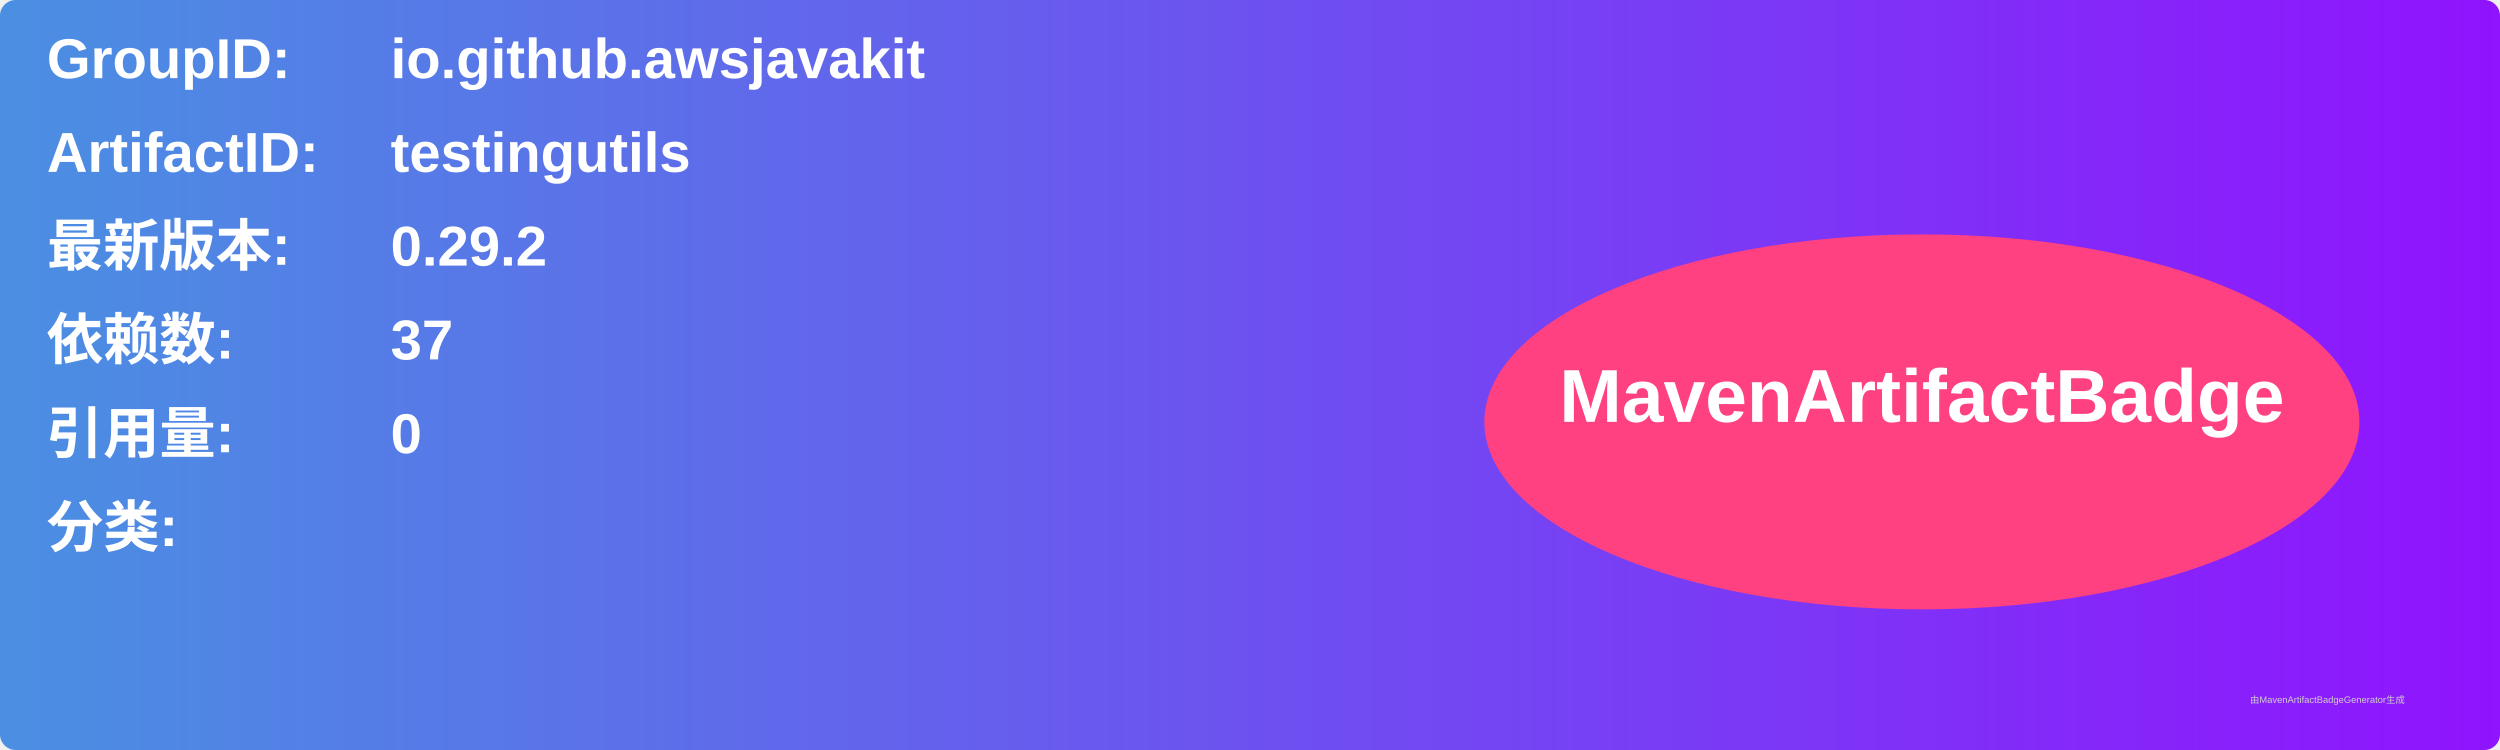
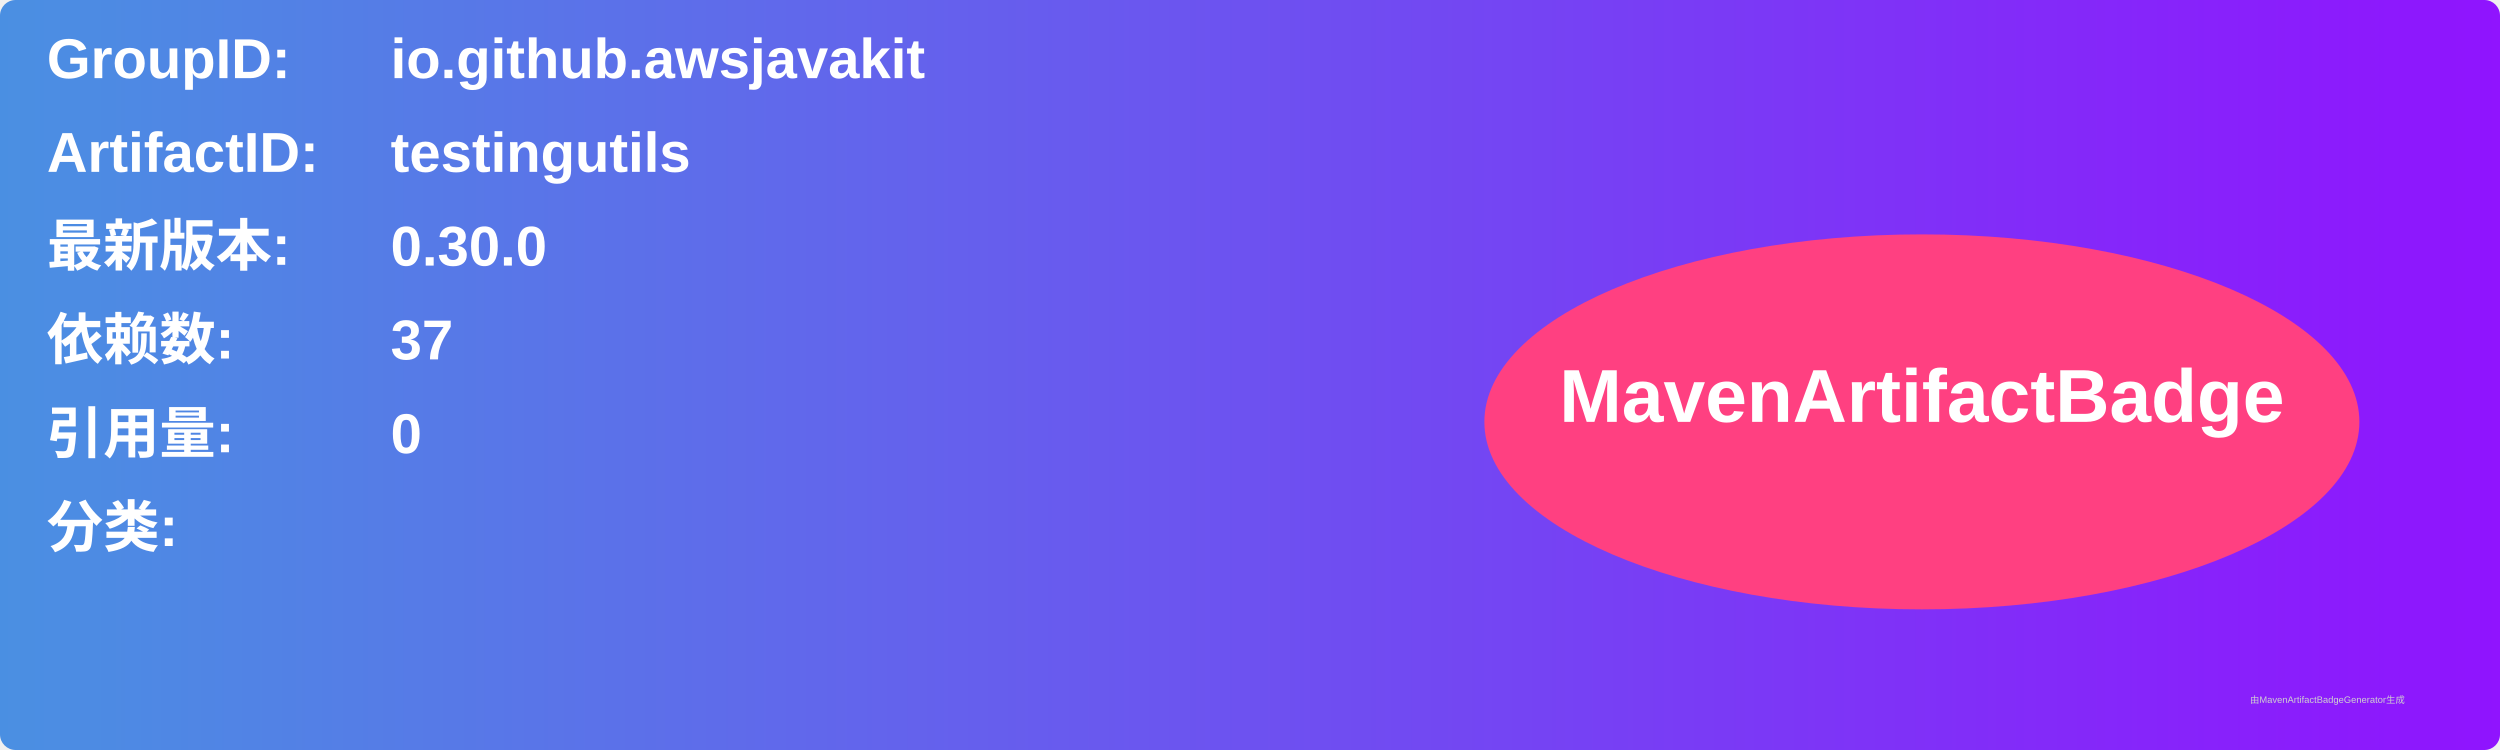
<svg xmlns="http://www.w3.org/2000/svg" width="800" height="240" viewBox="0 0 800 240">
  <linearGradient id="grad" x1="0%" y1="0%" x2="100%" y2="0%">
    <stop offset="0%" stop-color="#4a90e2" />
    <stop offset="100%" stop-color="#9013fe" />
  </linearGradient>
  <rect width="100%" height="100%" rx="5" ry="5" fill="url(#grad)" />
  <g transform="translate(15, 15)">
    <text x="0" y="10" font-family="Arial" font-size="18" fill="white" font-weight="bold" width="260">GroupID:</text>
    <text x="110" y="10" font-family="Arial" font-size="18" fill="white" font-weight="bold" width="460">io.github.awsjavakit</text>
    <text x="0" y="40" font-family="Arial" font-size="18" fill="white" font-weight="bold" width="260">ArtifactID:</text>
    <text x="110" y="40" font-family="Arial" font-size="18" fill="white" font-weight="bold" width="460">testingutils</text>
    <text x="0" y="70" font-family="Arial" font-size="18" fill="white" font-weight="bold">最新版本:</text>
    <text x="110" y="70" font-family="Arial" font-size="18" fill="white" font-weight="bold">
-       <tspan font-weight="bold">0.29.2</tspan>
+       <tspan font-weight="bold">0.30.0</tspan>
    </text>
    <text x="0" y="100" font-family="Arial" font-size="18" fill="white" font-weight="bold">依赖数: </text>
    <text x="110" y="100" font-family="Arial" font-size="18" fill="white">
      <tspan font-weight="bold">37</tspan>
    </text>
    <text x="0" y="130" font-family="Arial" font-size="18" fill="white" font-weight="bold">引用量: </text>
    <text x="110" y="130" font-family="Arial" font-size="18" fill="white">
      <tspan font-weight="bold">0</tspan>
    </text>
    <text x="0" y="160" font-family="Arial" font-size="18" fill="white" font-weight="bold">分类:</text>
    <text x="10" y="190" font-family="Arial" font-size="10" fill="white">
      <tspan font-weight="bold" />
    </text>
    <ellipse cx="600" cy="120" rx="140" ry="60" fill="#ff4081" />
    <text x="600" y="120" text-anchor="middle" font-family="Arial" font-size="24" fill="white" font-weight="bold">MavenArtifactBadge</text>
  </g>
  <text x="720" y="225" font-family="Arial" font-size="3" fill="#d0d0d0">由MavenArtifactBadgeGenerator生成</text>
</svg>
